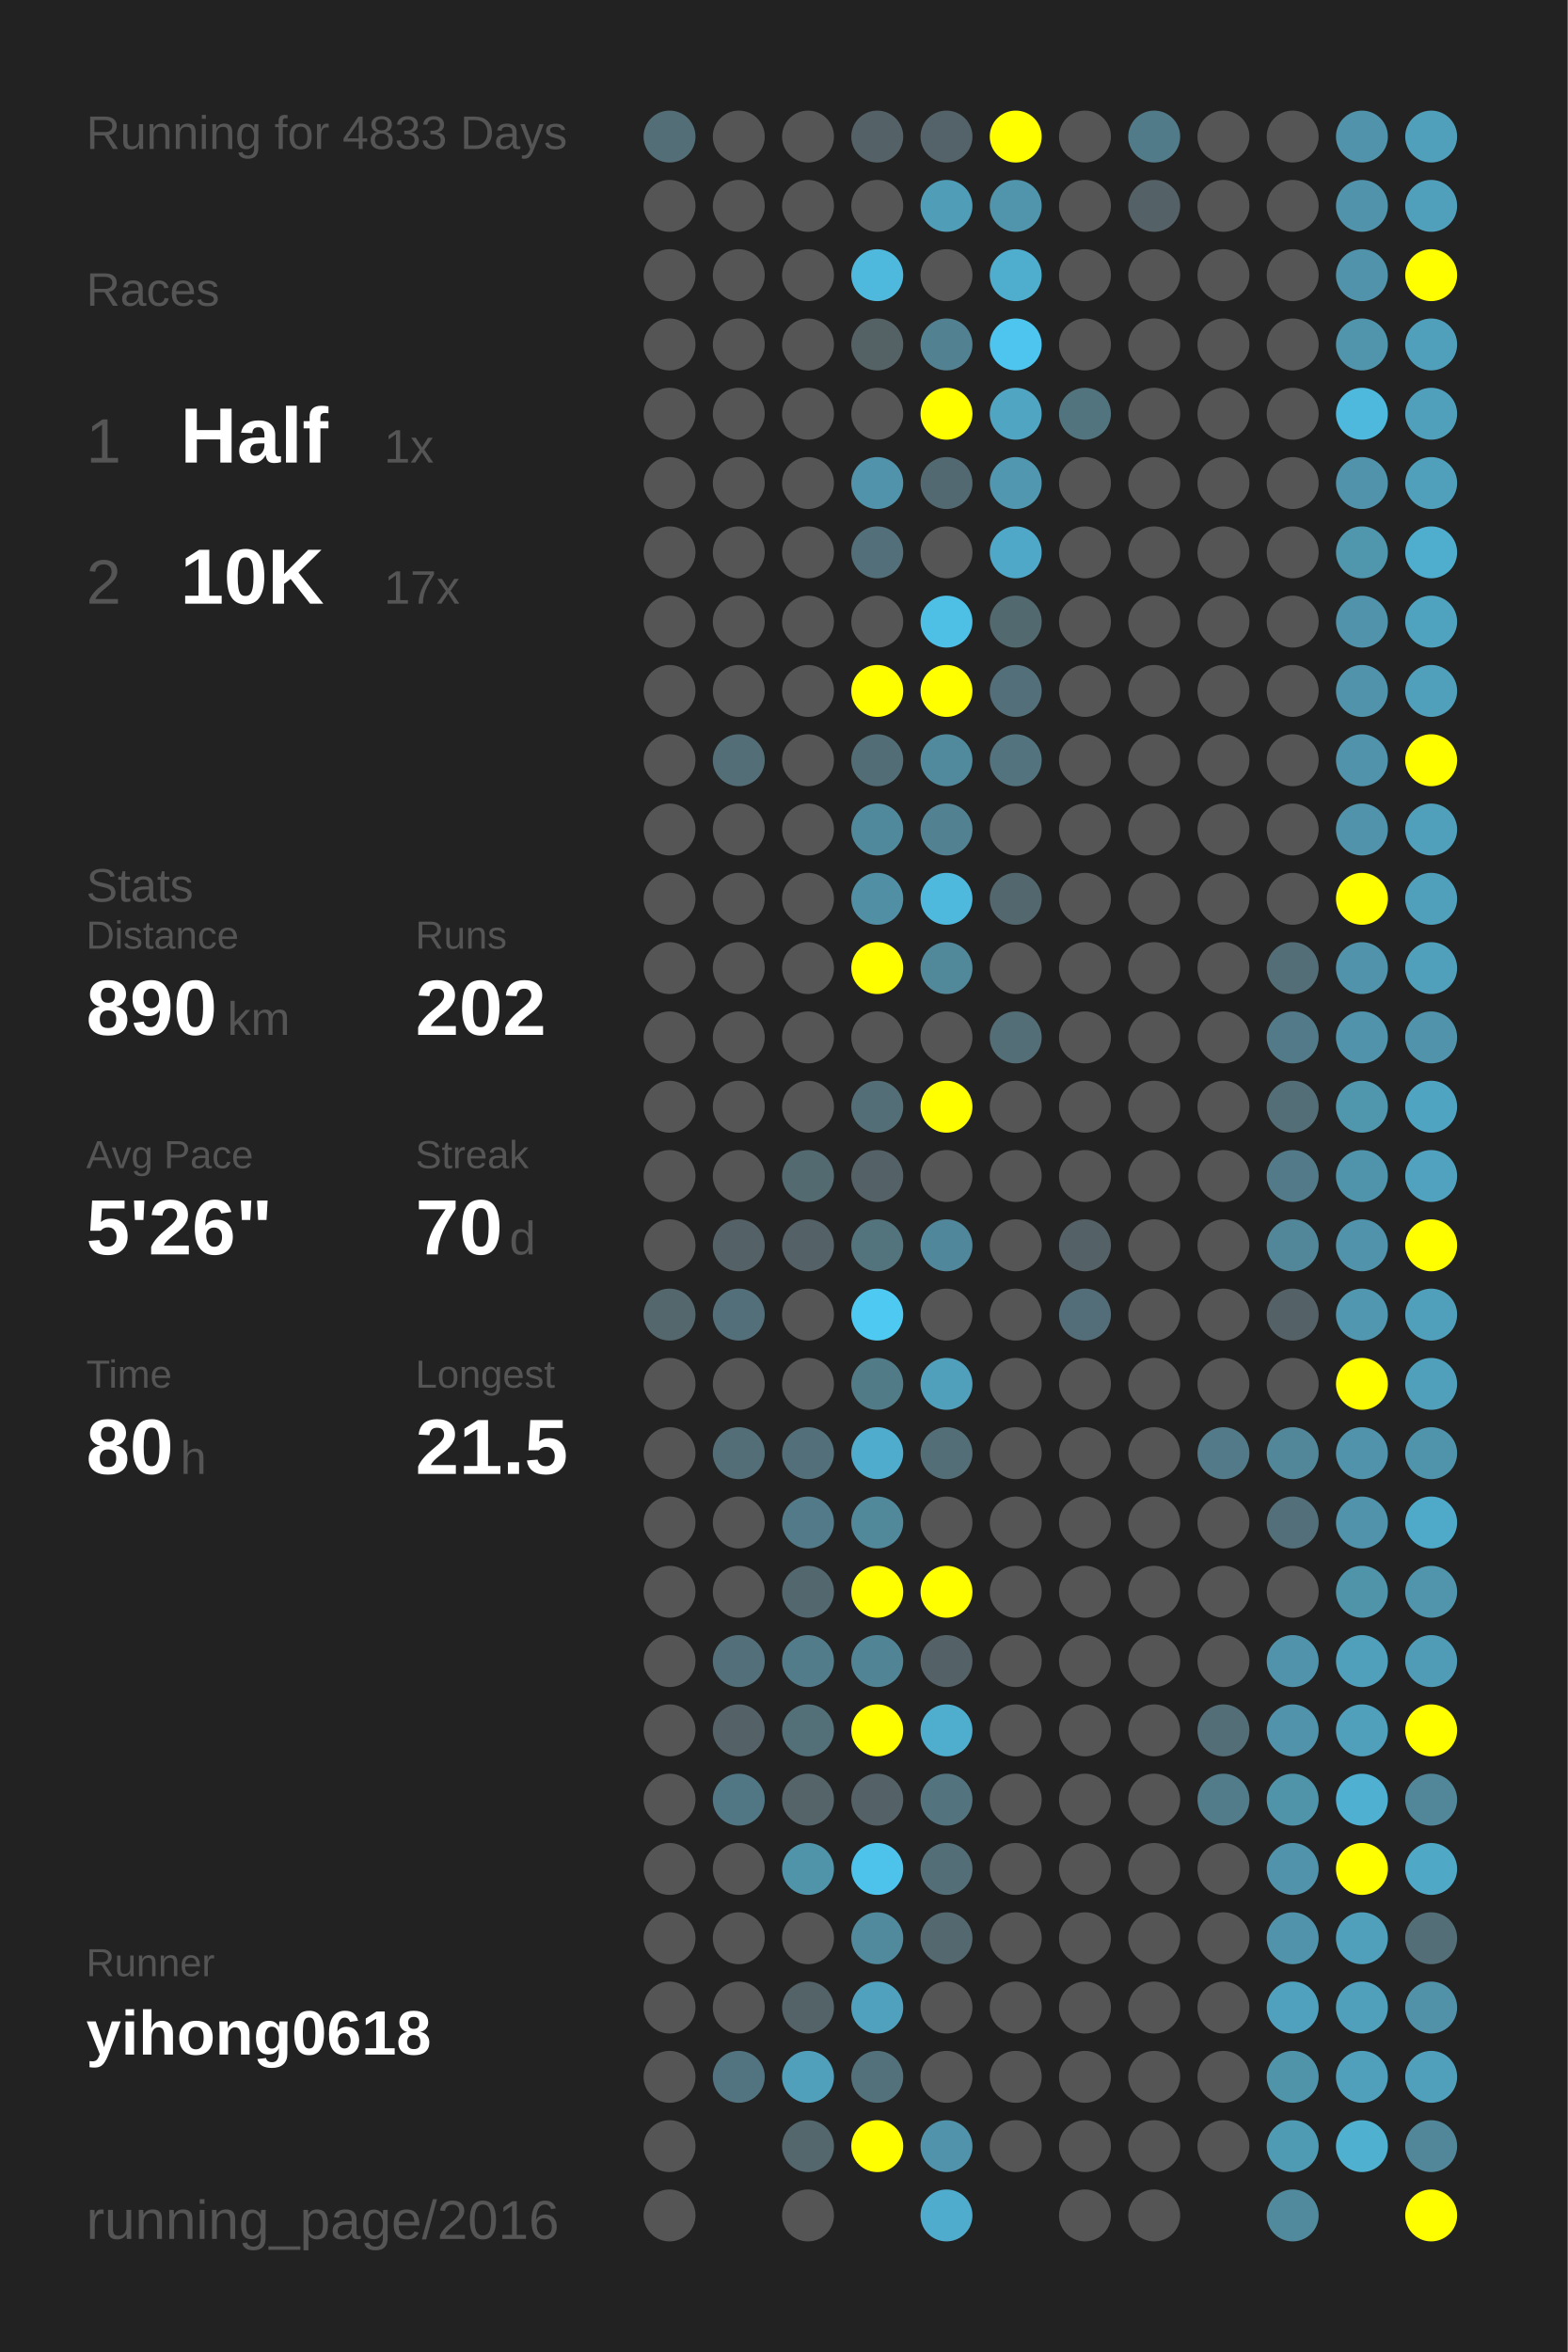
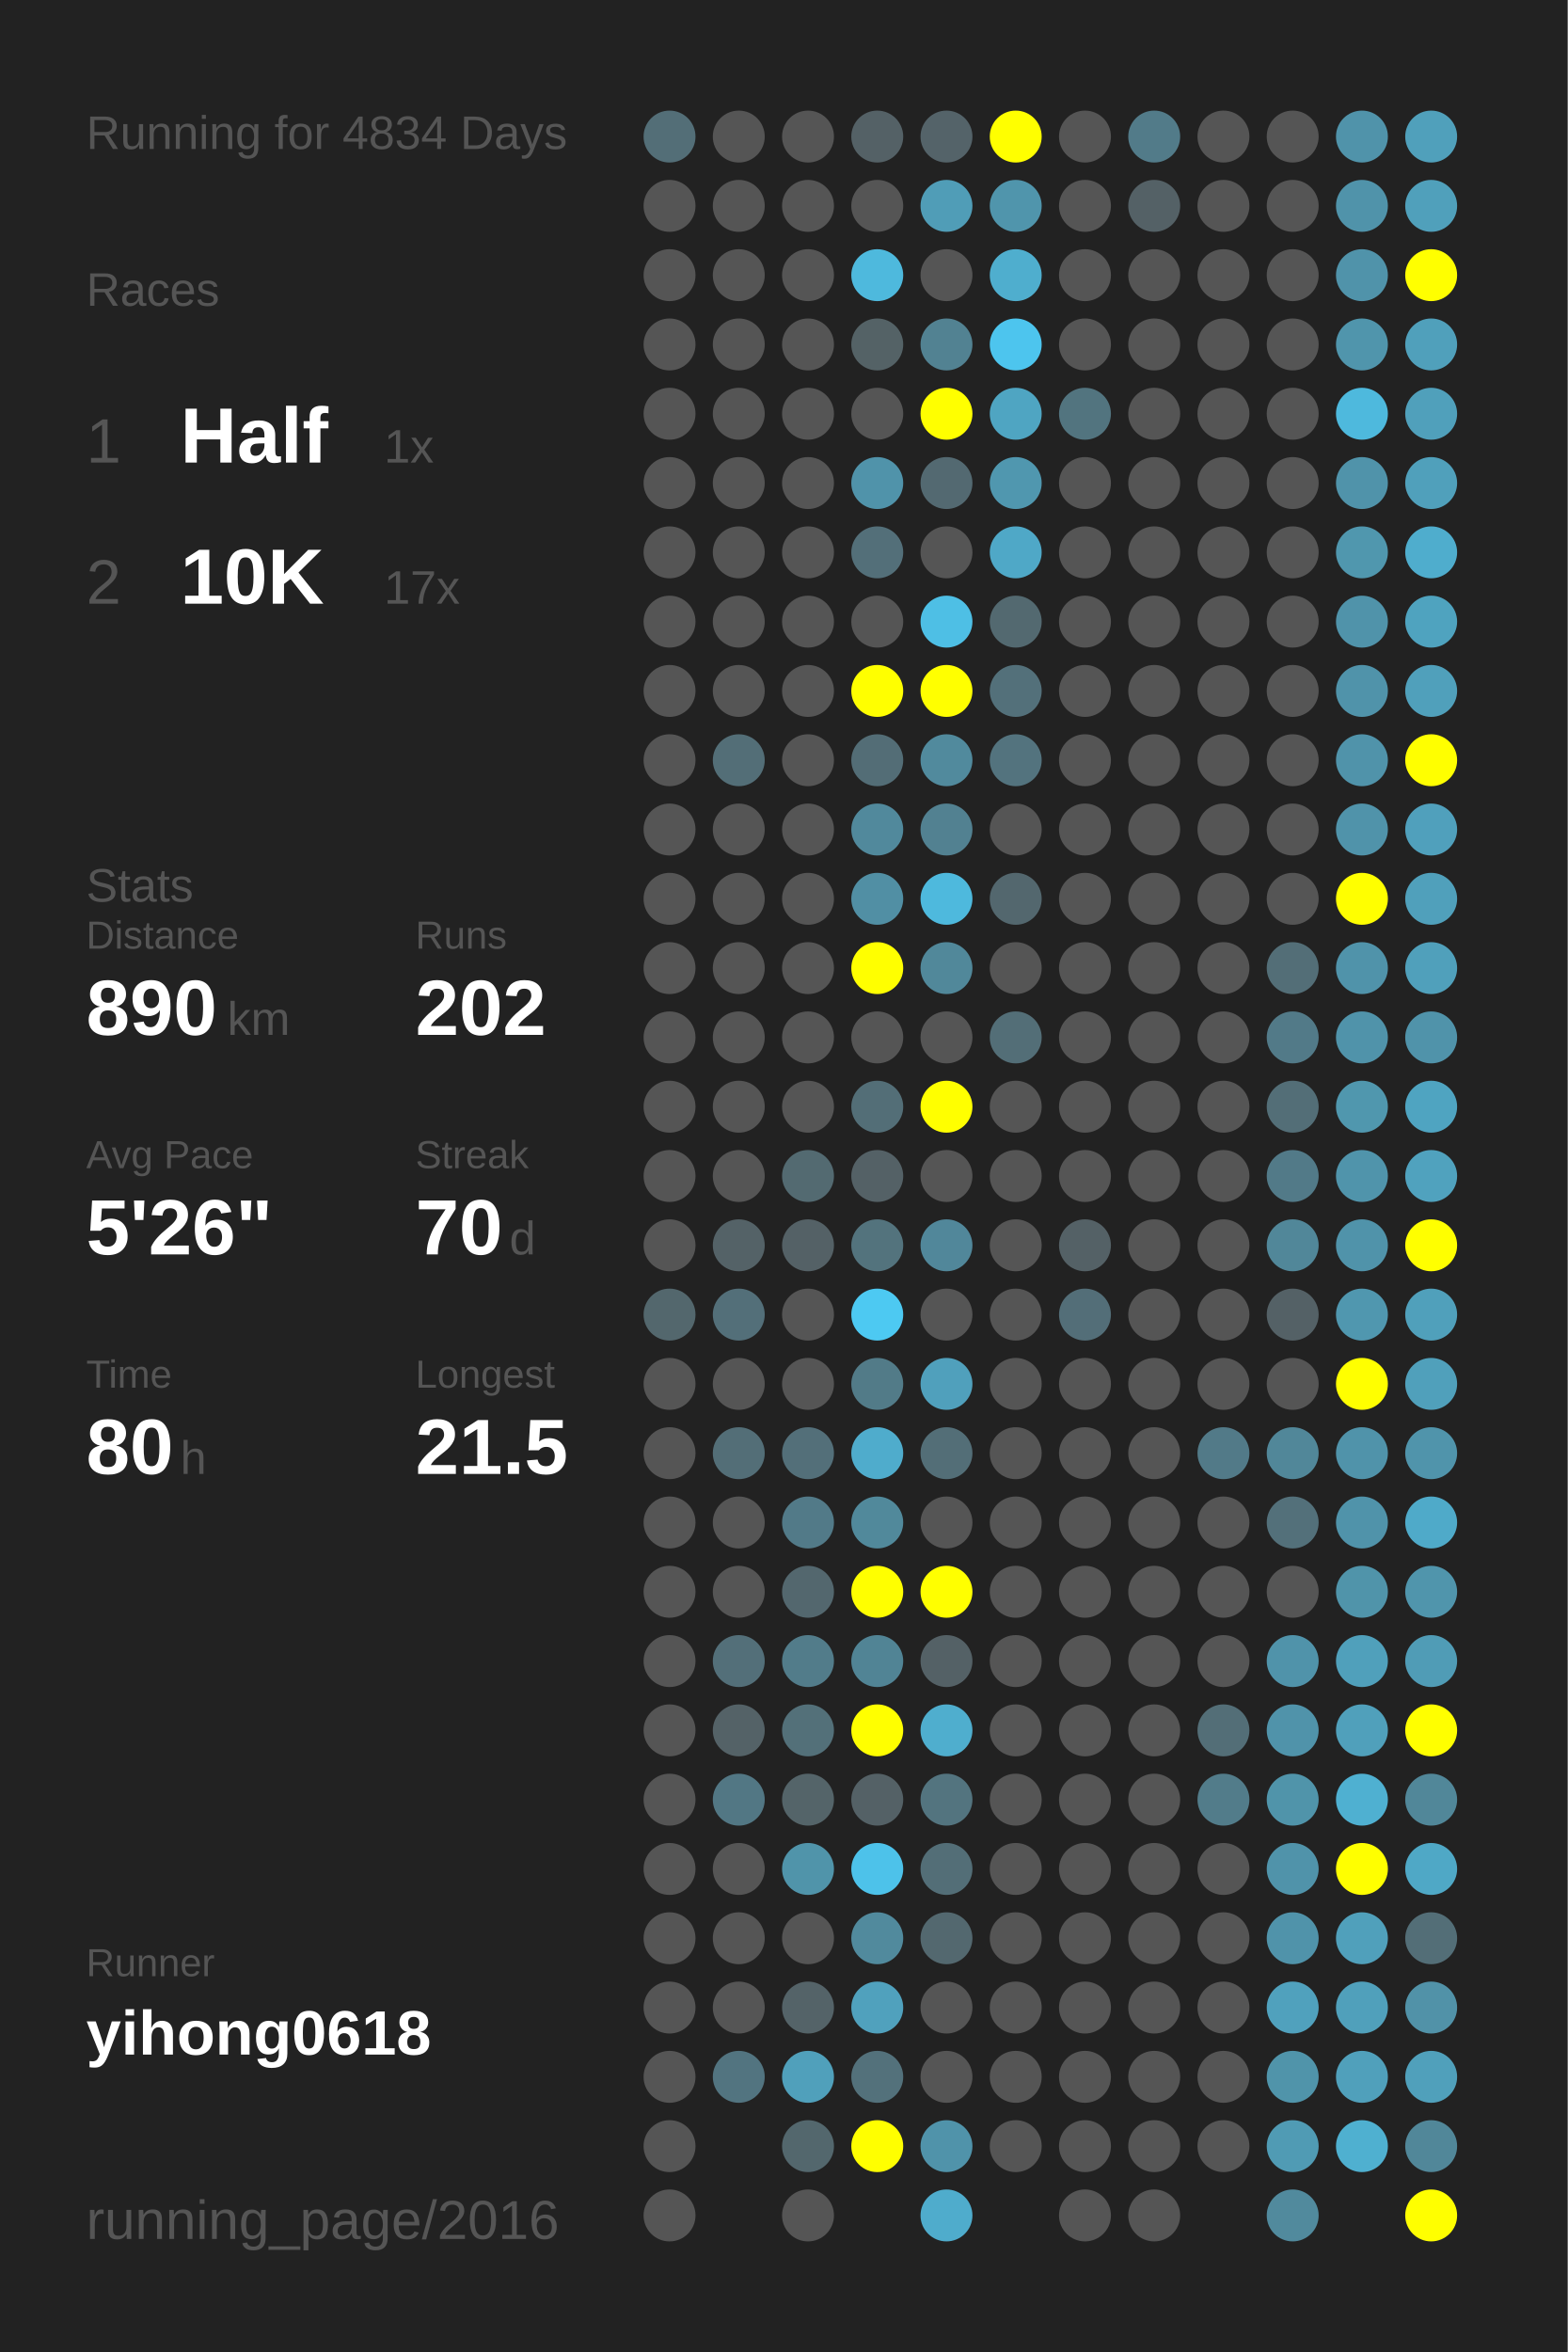
<svg xmlns="http://www.w3.org/2000/svg" baseProfile="full" height="300mm" version="1.1" viewBox="0,0,200,300" width="200mm">
  <defs />
  <rect fill="#222222" height="300" width="200" x="0" y="0" />
-   <text fill="#555555" style="font-size:6px; font-family:Arial;" x="11" y="19">Running for 4833 Days</text>
+   <text fill="#555555" style="font-size:6px; font-family:Arial;" x="11" y="19">Running for 4834 Days</text>
  <text fill="#555555" style="font-size:6px; font-family:Arial;" x="11" y="39">Races</text>
  <text fill="#555555" style="font-size:8px; font-family:Arial;" x="11" y="59">1</text>
  <text fill="#FFFFFF" style="font-size:10px; font-family:Arial; font-weight:bold;" x="23" y="59">Half</text>
  <text fill="#555555" style="font-size:6px; font-family:Arial;" x="49" y="59">1x</text>
  <text fill="#555555" style="font-size:8px; font-family:Arial;" x="11" y="77">2</text>
  <text fill="#FFFFFF" style="font-size:10px; font-family:Arial; font-weight:bold;" x="23" y="77">10K</text>
  <text fill="#555555" style="font-size:6px; font-family:Arial;" x="49" y="77">17x</text>
  <text fill="#555555" style="font-size:6px; font-family:Arial;" x="11" y="115">Stats</text>
  <text fill="#555555" style="font-size:5px; font-family:Arial;" x="11" y="121">Distance</text>
  <text fill="#FFFFFF" style="font-size:10px; font-family:Arial; font-weight:bold;" x="11" y="132">890</text>
  <text fill="#555555" style="font-size:6px; font-family:Arial;" x="29" y="132">km</text>
  <text fill="#555555" style="font-size:5px; font-family:Arial;" x="53" y="121">Runs</text>
  <text fill="#FFFFFF" style="font-size:10px; font-family:Arial; font-weight:bold;" x="53" y="132">202</text>
  <text fill="#555555" style="font-size:5px; font-family:Arial;" x="11" y="149">Avg Pace</text>
  <text fill="#FFFFFF" style="font-size:10px; font-family:Arial; font-weight:bold;" x="11" y="160">5'26"</text>
  <text fill="#555555" style="font-size:5px; font-family:Arial;" x="53" y="149">Streak</text>
  <text fill="#FFFFFF" style="font-size:10px; font-family:Arial; font-weight:bold;" x="53" y="160">70</text>
  <text fill="#555555" style="font-size:6px; font-family:Arial;" x="65" y="160">d</text>
  <text fill="#555555" style="font-size:5px; font-family:Arial;" x="11" y="177">Time</text>
  <text fill="#FFFFFF" style="font-size:10px; font-family:Arial; font-weight:bold;" x="11" y="188">80</text>
  <text fill="#555555" style="font-size:6px; font-family:Arial;" x="23" y="188">h</text>
  <text fill="#555555" style="font-size:5px; font-family:Arial;" x="53" y="177">Longest</text>
  <text fill="#FFFFFF" style="font-size:10px; font-family:Arial; font-weight:bold;" x="53" y="188">21.5</text>
  <text fill="#555555" style="font-size:5px; font-family:Arial;" x="11" y="252.065">Runner</text>
  <text fill="#FFFFFF" style="font-size:8px; font-family:Arial; font-weight:bold;" x="11" y="262.065">yihong0618</text>
  <text fill="#555555" style="font-size:7px; font-family:Arial;" x="11" y="285.581">running_page/2016</text>
  <circle cx="85.417" cy="17.419" fill="#536e77" r="3.312" />
  <circle cx="85.417" cy="26.258" fill="#555555" r="3.312" />
  <circle cx="85.417" cy="35.097" fill="#555555" r="3.312" />
  <circle cx="85.417" cy="43.935" fill="#555555" r="3.312" />
  <circle cx="85.417" cy="52.774" fill="#555555" r="3.312" />
  <circle cx="85.417" cy="61.613" fill="#555555" r="3.312" />
  <circle cx="85.417" cy="70.452" fill="#555555" r="3.312" />
  <circle cx="85.417" cy="79.29" fill="#555555" r="3.312" />
  <circle cx="85.417" cy="88.129" fill="#555555" r="3.312" />
  <circle cx="85.417" cy="96.968" fill="#555555" r="3.312" />
  <circle cx="85.417" cy="105.806" fill="#555555" r="3.312" />
  <circle cx="85.417" cy="114.645" fill="#555555" r="3.312" />
  <circle cx="85.417" cy="123.484" fill="#555555" r="3.312" />
  <circle cx="85.417" cy="132.323" fill="#555555" r="3.312" />
  <circle cx="85.417" cy="141.161" fill="#555555" r="3.312" />
  <circle cx="85.417" cy="150" fill="#555555" r="3.312" />
  <circle cx="85.417" cy="158.839" fill="#555555" r="3.312" />
  <circle cx="85.417" cy="167.677" fill="#53676d" r="3.312" />
  <circle cx="85.417" cy="176.516" fill="#555555" r="3.312" />
  <circle cx="85.417" cy="185.355" fill="#555555" r="3.312" />
  <circle cx="85.417" cy="194.194" fill="#555555" r="3.312" />
  <circle cx="85.417" cy="203.032" fill="#555555" r="3.312" />
  <circle cx="85.417" cy="211.871" fill="#555555" r="3.312" />
  <circle cx="85.417" cy="220.71" fill="#555555" r="3.312" />
  <circle cx="85.417" cy="229.548" fill="#555555" r="3.312" />
  <circle cx="85.417" cy="238.387" fill="#555555" r="3.312" />
  <circle cx="85.417" cy="247.226" fill="#555555" r="3.312" />
  <circle cx="85.417" cy="256.065" fill="#555555" r="3.312" />
  <circle cx="85.417" cy="264.903" fill="#555555" r="3.312" />
  <circle cx="85.417" cy="273.742" fill="#555555" r="3.312" />
  <circle cx="85.417" cy="282.581" fill="#555555" r="3.312" />
  <circle cx="94.25" cy="17.419" fill="#555555" r="3.312" />
  <circle cx="94.25" cy="26.258" fill="#555555" r="3.312" />
  <circle cx="94.25" cy="35.097" fill="#555555" r="3.312" />
  <circle cx="94.25" cy="43.935" fill="#555555" r="3.312" />
  <circle cx="94.25" cy="52.774" fill="#555555" r="3.312" />
  <circle cx="94.25" cy="61.613" fill="#555555" r="3.312" />
  <circle cx="94.25" cy="70.452" fill="#555555" r="3.312" />
  <circle cx="94.25" cy="79.29" fill="#555555" r="3.312" />
  <circle cx="94.25" cy="88.129" fill="#555555" r="3.312" />
  <circle cx="94.25" cy="96.968" fill="#536e77" r="3.312" />
  <circle cx="94.25" cy="105.806" fill="#555555" r="3.312" />
  <circle cx="94.25" cy="114.645" fill="#555555" r="3.312" />
  <circle cx="94.25" cy="123.484" fill="#555555" r="3.312" />
  <circle cx="94.25" cy="132.323" fill="#555555" r="3.312" />
  <circle cx="94.25" cy="141.161" fill="#555555" r="3.312" />
  <circle cx="94.25" cy="150" fill="#555555" r="3.312" />
  <circle cx="94.25" cy="158.839" fill="#546267" r="3.312" />
  <circle cx="94.25" cy="167.677" fill="#536f79" r="3.312" />
  <circle cx="94.25" cy="176.516" fill="#555555" r="3.312" />
  <circle cx="94.25" cy="185.355" fill="#536e77" r="3.312" />
  <circle cx="94.25" cy="194.194" fill="#555555" r="3.312" />
  <circle cx="94.25" cy="203.032" fill="#555555" r="3.312" />
  <circle cx="94.25" cy="211.871" fill="#536f79" r="3.312" />
  <circle cx="94.25" cy="220.71" fill="#546267" r="3.312" />
  <circle cx="94.25" cy="229.548" fill="#527784" r="3.312" />
  <circle cx="94.25" cy="238.387" fill="#555555" r="3.312" />
  <circle cx="94.25" cy="247.226" fill="#555555" r="3.312" />
  <circle cx="94.25" cy="256.065" fill="#555555" r="3.312" />
  <circle cx="94.25" cy="264.903" fill="#527480" r="3.312" />
  <circle cx="103.083" cy="17.419" fill="#555555" r="3.312" />
  <circle cx="103.083" cy="26.258" fill="#555555" r="3.312" />
  <circle cx="103.083" cy="35.097" fill="#555555" r="3.312" />
  <circle cx="103.083" cy="43.935" fill="#555555" r="3.312" />
  <circle cx="103.083" cy="52.774" fill="#555555" r="3.312" />
  <circle cx="103.083" cy="61.613" fill="#555555" r="3.312" />
  <circle cx="103.083" cy="70.452" fill="#555555" r="3.312" />
  <circle cx="103.083" cy="79.29" fill="#555555" r="3.312" />
  <circle cx="103.083" cy="88.129" fill="#555555" r="3.312" />
  <circle cx="103.083" cy="96.968" fill="#555555" r="3.312" />
  <circle cx="103.083" cy="105.806" fill="#555555" r="3.312" />
  <circle cx="103.083" cy="114.645" fill="#555555" r="3.312" />
  <circle cx="103.083" cy="123.484" fill="#555555" r="3.312" />
  <circle cx="103.083" cy="132.323" fill="#555555" r="3.312" />
  <circle cx="103.083" cy="141.161" fill="#555555" r="3.312" />
  <circle cx="103.083" cy="150" fill="#536a71" r="3.312" />
  <circle cx="103.083" cy="158.839" fill="#546166" r="3.312" />
  <circle cx="103.083" cy="167.677" fill="#555555" r="3.312" />
  <circle cx="103.083" cy="176.516" fill="#555555" r="3.312" />
  <circle cx="103.083" cy="185.355" fill="#536f79" r="3.312" />
  <circle cx="103.083" cy="194.194" fill="#527a88" r="3.312" />
  <circle cx="103.083" cy="203.032" fill="#53676e" r="3.312" />
  <circle cx="103.083" cy="211.871" fill="#527c8a" r="3.312" />
  <circle cx="103.083" cy="220.71" fill="#537079" r="3.312" />
  <circle cx="103.083" cy="229.548" fill="#546469" r="3.312" />
  <circle cx="103.083" cy="238.387" fill="#5094aa" r="3.312" />
  <circle cx="103.083" cy="247.226" fill="#555555" r="3.312" />
  <circle cx="103.083" cy="256.065" fill="#546368" r="3.312" />
  <circle cx="103.083" cy="264.903" fill="#50a0bb" r="3.312" />
  <circle cx="103.083" cy="273.742" fill="#53676d" r="3.312" />
  <circle cx="103.083" cy="282.581" fill="#555555" r="3.312" />
  <circle cx="111.917" cy="17.419" fill="#546166" r="3.312" />
  <circle cx="111.917" cy="26.258" fill="#555555" r="3.312" />
  <circle cx="111.917" cy="35.097" fill="#4eb9dd" r="3.312" />
  <circle cx="111.917" cy="43.935" fill="#546266" r="3.312" />
  <circle cx="111.917" cy="52.774" fill="#555555" r="3.312" />
  <circle cx="111.917" cy="61.613" fill="#5093aa" r="3.312" />
  <circle cx="111.917" cy="70.452" fill="#536f79" r="3.312" />
  <circle cx="111.917" cy="79.29" fill="#555555" r="3.312" />
  <circle cx="111.917" cy="88.129" fill="#FFFF00" r="3.312" />
  <circle cx="111.917" cy="96.968" fill="#536d76" r="3.312" />
  <circle cx="111.917" cy="105.806" fill="#51899c" r="3.312" />
  <circle cx="111.917" cy="114.645" fill="#518fa4" r="3.312" />
  <circle cx="111.917" cy="123.484" fill="#FFFF00" r="3.312" />
  <circle cx="111.917" cy="132.323" fill="#555555" r="3.312" />
  <circle cx="111.917" cy="141.161" fill="#536e77" r="3.312" />
  <circle cx="111.917" cy="150" fill="#546166" r="3.312" />
  <circle cx="111.917" cy="158.839" fill="#53737d" r="3.312" />
  <circle cx="111.917" cy="167.677" fill="#4dc9f2" r="3.312" />
  <circle cx="111.917" cy="176.516" fill="#527b88" r="3.312" />
  <circle cx="111.917" cy="185.355" fill="#4faccc" r="3.312" />
  <circle cx="111.917" cy="194.194" fill="#51899b" r="3.312" />
  <circle cx="111.917" cy="203.032" fill="#FFFF00" r="3.312" />
  <circle cx="111.917" cy="211.871" fill="#518495" r="3.312" />
  <circle cx="111.917" cy="220.71" fill="#FFFF00" r="3.312" />
  <circle cx="111.917" cy="229.548" fill="#546166" r="3.312" />
  <circle cx="111.917" cy="238.387" fill="#4dc2ea" r="3.312" />
  <circle cx="111.917" cy="247.226" fill="#518a9d" r="3.312" />
  <circle cx="111.917" cy="256.065" fill="#50a1bd" r="3.312" />
  <circle cx="111.917" cy="264.903" fill="#53717b" r="3.312" />
  <circle cx="111.917" cy="273.742" fill="#FFFF00" r="3.312" />
  <circle cx="120.75" cy="17.419" fill="#546369" r="3.312" />
  <circle cx="120.75" cy="26.258" fill="#509db7" r="3.312" />
  <circle cx="120.75" cy="35.097" fill="#555555" r="3.312" />
  <circle cx="120.75" cy="43.935" fill="#528292" r="3.312" />
  <circle cx="120.75" cy="52.774" fill="#FFFF00" r="3.312" />
  <circle cx="120.75" cy="61.613" fill="#536971" r="3.312" />
  <circle cx="120.75" cy="70.452" fill="#555555" r="3.312" />
  <circle cx="120.75" cy="79.29" fill="#4ebfe5" r="3.312" />
  <circle cx="120.75" cy="88.129" fill="#FFFF00" r="3.312" />
  <circle cx="120.75" cy="96.968" fill="#518a9d" r="3.312" />
  <circle cx="120.75" cy="105.806" fill="#528191" r="3.312" />
  <circle cx="120.75" cy="114.645" fill="#4eb9dd" r="3.312" />
  <circle cx="120.75" cy="123.484" fill="#51889a" r="3.312" />
  <circle cx="120.75" cy="132.323" fill="#555555" r="3.312" />
  <circle cx="120.75" cy="141.161" fill="#FFFF00" r="3.312" />
  <circle cx="120.75" cy="150" fill="#555555" r="3.312" />
  <circle cx="120.75" cy="158.839" fill="#51879a" r="3.312" />
  <circle cx="120.75" cy="167.677" fill="#555555" r="3.312" />
  <circle cx="120.75" cy="176.516" fill="#50a0bc" r="3.312" />
  <circle cx="120.75" cy="185.355" fill="#536e77" r="3.312" />
  <circle cx="120.75" cy="194.194" fill="#555555" r="3.312" />
  <circle cx="120.75" cy="203.032" fill="#FFFF00" r="3.312" />
  <circle cx="120.75" cy="211.871" fill="#546166" r="3.312" />
  <circle cx="120.75" cy="220.71" fill="#4faece" r="3.312" />
  <circle cx="120.75" cy="229.548" fill="#53747f" r="3.312" />
  <circle cx="120.75" cy="238.387" fill="#536e77" r="3.312" />
  <circle cx="120.75" cy="247.226" fill="#53686f" r="3.312" />
  <circle cx="120.75" cy="256.065" fill="#555555" r="3.312" />
  <circle cx="120.75" cy="264.903" fill="#555555" r="3.312" />
  <circle cx="120.75" cy="273.742" fill="#5093aa" r="3.312" />
  <circle cx="120.75" cy="282.581" fill="#4faccc" r="3.312" />
  <circle cx="129.583" cy="17.419" fill="#FFFF00" r="3.312" />
  <circle cx="129.583" cy="26.258" fill="#5095ac" r="3.312" />
  <circle cx="129.583" cy="35.097" fill="#4faece" r="3.312" />
  <circle cx="129.583" cy="43.935" fill="#4dc5ee" r="3.312" />
  <circle cx="129.583" cy="52.774" fill="#4fa5c2" r="3.312" />
  <circle cx="129.583" cy="61.613" fill="#5097af" r="3.312" />
  <circle cx="129.583" cy="70.452" fill="#4fa8c7" r="3.312" />
  <circle cx="129.583" cy="79.29" fill="#536970" r="3.312" />
  <circle cx="129.583" cy="88.129" fill="#53707a" r="3.312" />
  <circle cx="129.583" cy="96.968" fill="#53737e" r="3.312" />
  <circle cx="129.583" cy="105.806" fill="#555555" r="3.312" />
  <circle cx="129.583" cy="114.645" fill="#53676e" r="3.312" />
  <circle cx="129.583" cy="123.484" fill="#555555" r="3.312" />
  <circle cx="129.583" cy="132.323" fill="#536e77" r="3.312" />
  <circle cx="129.583" cy="141.161" fill="#555555" r="3.312" />
  <circle cx="129.583" cy="150" fill="#555555" r="3.312" />
  <circle cx="129.583" cy="158.839" fill="#555555" r="3.312" />
  <circle cx="129.583" cy="167.677" fill="#555555" r="3.312" />
  <circle cx="129.583" cy="176.516" fill="#555555" r="3.312" />
  <circle cx="129.583" cy="185.355" fill="#555555" r="3.312" />
  <circle cx="129.583" cy="194.194" fill="#555555" r="3.312" />
  <circle cx="129.583" cy="203.032" fill="#555555" r="3.312" />
  <circle cx="129.583" cy="211.871" fill="#555555" r="3.312" />
  <circle cx="129.583" cy="220.71" fill="#555555" r="3.312" />
  <circle cx="129.583" cy="229.548" fill="#555555" r="3.312" />
  <circle cx="129.583" cy="238.387" fill="#555555" r="3.312" />
  <circle cx="129.583" cy="247.226" fill="#555555" r="3.312" />
  <circle cx="129.583" cy="256.065" fill="#555555" r="3.312" />
  <circle cx="129.583" cy="264.903" fill="#555555" r="3.312" />
  <circle cx="129.583" cy="273.742" fill="#555555" r="3.312" />
  <circle cx="138.417" cy="17.419" fill="#555555" r="3.312" />
  <circle cx="138.417" cy="26.258" fill="#555555" r="3.312" />
  <circle cx="138.417" cy="35.097" fill="#555555" r="3.312" />
  <circle cx="138.417" cy="43.935" fill="#555555" r="3.312" />
  <circle cx="138.417" cy="52.774" fill="#52747f" r="3.312" />
  <circle cx="138.417" cy="61.613" fill="#555555" r="3.312" />
  <circle cx="138.417" cy="70.452" fill="#555555" r="3.312" />
  <circle cx="138.417" cy="79.29" fill="#555555" r="3.312" />
  <circle cx="138.417" cy="88.129" fill="#555555" r="3.312" />
  <circle cx="138.417" cy="96.968" fill="#555555" r="3.312" />
  <circle cx="138.417" cy="105.806" fill="#555555" r="3.312" />
  <circle cx="138.417" cy="114.645" fill="#555555" r="3.312" />
  <circle cx="138.417" cy="123.484" fill="#555555" r="3.312" />
  <circle cx="138.417" cy="132.323" fill="#555555" r="3.312" />
  <circle cx="138.417" cy="141.161" fill="#555555" r="3.312" />
  <circle cx="138.417" cy="150" fill="#555555" r="3.312" />
  <circle cx="138.417" cy="158.839" fill="#546166" r="3.312" />
  <circle cx="138.417" cy="167.677" fill="#536e78" r="3.312" />
  <circle cx="138.417" cy="176.516" fill="#555555" r="3.312" />
  <circle cx="138.417" cy="185.355" fill="#555555" r="3.312" />
  <circle cx="138.417" cy="194.194" fill="#555555" r="3.312" />
  <circle cx="138.417" cy="203.032" fill="#555555" r="3.312" />
  <circle cx="138.417" cy="211.871" fill="#555555" r="3.312" />
  <circle cx="138.417" cy="220.71" fill="#555555" r="3.312" />
  <circle cx="138.417" cy="229.548" fill="#555555" r="3.312" />
  <circle cx="138.417" cy="238.387" fill="#555555" r="3.312" />
  <circle cx="138.417" cy="247.226" fill="#555555" r="3.312" />
  <circle cx="138.417" cy="256.065" fill="#555555" r="3.312" />
  <circle cx="138.417" cy="264.903" fill="#555555" r="3.312" />
  <circle cx="138.417" cy="273.742" fill="#555555" r="3.312" />
  <circle cx="138.417" cy="282.581" fill="#555555" r="3.312" />
  <circle cx="147.25" cy="17.419" fill="#527b89" r="3.312" />
  <circle cx="147.25" cy="26.258" fill="#546166" r="3.312" />
  <circle cx="147.25" cy="35.097" fill="#555555" r="3.312" />
  <circle cx="147.25" cy="43.935" fill="#555555" r="3.312" />
  <circle cx="147.25" cy="52.774" fill="#555555" r="3.312" />
  <circle cx="147.25" cy="61.613" fill="#555555" r="3.312" />
  <circle cx="147.25" cy="70.452" fill="#555555" r="3.312" />
  <circle cx="147.25" cy="79.29" fill="#555555" r="3.312" />
  <circle cx="147.25" cy="88.129" fill="#555555" r="3.312" />
  <circle cx="147.25" cy="96.968" fill="#555555" r="3.312" />
  <circle cx="147.25" cy="105.806" fill="#555555" r="3.312" />
  <circle cx="147.25" cy="114.645" fill="#555555" r="3.312" />
  <circle cx="147.25" cy="123.484" fill="#555555" r="3.312" />
  <circle cx="147.25" cy="132.323" fill="#555555" r="3.312" />
  <circle cx="147.25" cy="141.161" fill="#555555" r="3.312" />
  <circle cx="147.25" cy="150" fill="#555555" r="3.312" />
  <circle cx="147.25" cy="158.839" fill="#555555" r="3.312" />
  <circle cx="147.25" cy="167.677" fill="#555555" r="3.312" />
  <circle cx="147.25" cy="176.516" fill="#555555" r="3.312" />
  <circle cx="147.25" cy="185.355" fill="#555555" r="3.312" />
  <circle cx="147.25" cy="194.194" fill="#555555" r="3.312" />
  <circle cx="147.25" cy="203.032" fill="#555555" r="3.312" />
  <circle cx="147.25" cy="211.871" fill="#555555" r="3.312" />
  <circle cx="147.25" cy="220.71" fill="#555555" r="3.312" />
  <circle cx="147.25" cy="229.548" fill="#555555" r="3.312" />
  <circle cx="147.25" cy="238.387" fill="#555555" r="3.312" />
  <circle cx="147.25" cy="247.226" fill="#555555" r="3.312" />
  <circle cx="147.25" cy="256.065" fill="#555555" r="3.312" />
  <circle cx="147.25" cy="264.903" fill="#555555" r="3.312" />
  <circle cx="147.25" cy="273.742" fill="#555555" r="3.312" />
  <circle cx="147.25" cy="282.581" fill="#555555" r="3.312" />
  <circle cx="156.083" cy="17.419" fill="#555555" r="3.312" />
  <circle cx="156.083" cy="26.258" fill="#555555" r="3.312" />
  <circle cx="156.083" cy="35.097" fill="#555555" r="3.312" />
  <circle cx="156.083" cy="43.935" fill="#555555" r="3.312" />
  <circle cx="156.083" cy="52.774" fill="#555555" r="3.312" />
  <circle cx="156.083" cy="61.613" fill="#555555" r="3.312" />
  <circle cx="156.083" cy="70.452" fill="#555555" r="3.312" />
  <circle cx="156.083" cy="79.29" fill="#555555" r="3.312" />
  <circle cx="156.083" cy="88.129" fill="#555555" r="3.312" />
  <circle cx="156.083" cy="96.968" fill="#555555" r="3.312" />
  <circle cx="156.083" cy="105.806" fill="#555555" r="3.312" />
  <circle cx="156.083" cy="114.645" fill="#555555" r="3.312" />
  <circle cx="156.083" cy="123.484" fill="#555555" r="3.312" />
  <circle cx="156.083" cy="132.323" fill="#555555" r="3.312" />
  <circle cx="156.083" cy="141.161" fill="#555555" r="3.312" />
  <circle cx="156.083" cy="150" fill="#555555" r="3.312" />
  <circle cx="156.083" cy="158.839" fill="#555555" r="3.312" />
  <circle cx="156.083" cy="167.677" fill="#555555" r="3.312" />
  <circle cx="156.083" cy="176.516" fill="#555555" r="3.312" />
  <circle cx="156.083" cy="185.355" fill="#527a88" r="3.312" />
  <circle cx="156.083" cy="194.194" fill="#555555" r="3.312" />
  <circle cx="156.083" cy="203.032" fill="#555555" r="3.312" />
  <circle cx="156.083" cy="211.871" fill="#555555" r="3.312" />
  <circle cx="156.083" cy="220.71" fill="#536e77" r="3.312" />
  <circle cx="156.083" cy="229.548" fill="#527c8a" r="3.312" />
  <circle cx="156.083" cy="238.387" fill="#555555" r="3.312" />
  <circle cx="156.083" cy="247.226" fill="#555555" r="3.312" />
  <circle cx="156.083" cy="256.065" fill="#555555" r="3.312" />
  <circle cx="156.083" cy="264.903" fill="#555555" r="3.312" />
  <circle cx="156.083" cy="273.742" fill="#555555" r="3.312" />
  <circle cx="164.917" cy="17.419" fill="#555555" r="3.312" />
  <circle cx="164.917" cy="26.258" fill="#555555" r="3.312" />
  <circle cx="164.917" cy="35.097" fill="#555555" r="3.312" />
  <circle cx="164.917" cy="43.935" fill="#555555" r="3.312" />
  <circle cx="164.917" cy="52.774" fill="#555555" r="3.312" />
  <circle cx="164.917" cy="61.613" fill="#555555" r="3.312" />
  <circle cx="164.917" cy="70.452" fill="#555555" r="3.312" />
  <circle cx="164.917" cy="79.29" fill="#555555" r="3.312" />
  <circle cx="164.917" cy="88.129" fill="#555555" r="3.312" />
  <circle cx="164.917" cy="96.968" fill="#555555" r="3.312" />
  <circle cx="164.917" cy="105.806" fill="#555555" r="3.312" />
  <circle cx="164.917" cy="114.645" fill="#555555" r="3.312" />
  <circle cx="164.917" cy="123.484" fill="#536e77" r="3.312" />
  <circle cx="164.917" cy="132.323" fill="#527a88" r="3.312" />
  <circle cx="164.917" cy="141.161" fill="#536e77" r="3.312" />
  <circle cx="164.917" cy="150" fill="#527a88" r="3.312" />
  <circle cx="164.917" cy="158.839" fill="#518799" r="3.312" />
  <circle cx="164.917" cy="167.677" fill="#546166" r="3.312" />
  <circle cx="164.917" cy="176.516" fill="#555555" r="3.312" />
  <circle cx="164.917" cy="185.355" fill="#518799" r="3.312" />
  <circle cx="164.917" cy="194.194" fill="#53707a" r="3.312" />
  <circle cx="164.917" cy="203.032" fill="#555555" r="3.312" />
  <circle cx="164.917" cy="211.871" fill="#5093aa" r="3.312" />
  <circle cx="164.917" cy="220.71" fill="#5093aa" r="3.312" />
  <circle cx="164.917" cy="229.548" fill="#5094aa" r="3.312" />
  <circle cx="164.917" cy="238.387" fill="#5093aa" r="3.312" />
  <circle cx="164.917" cy="247.226" fill="#5093aa" r="3.312" />
  <circle cx="164.917" cy="256.065" fill="#50a1bd" r="3.312" />
  <circle cx="164.917" cy="264.903" fill="#5094aa" r="3.312" />
  <circle cx="164.917" cy="273.742" fill="#509bb4" r="3.312" />
  <circle cx="164.917" cy="282.581" fill="#518a9d" r="3.312" />
  <circle cx="173.75" cy="17.419" fill="#5093aa" r="3.312" />
  <circle cx="173.75" cy="26.258" fill="#5093aa" r="3.312" />
  <circle cx="173.75" cy="35.097" fill="#5093aa" r="3.312" />
  <circle cx="173.75" cy="43.935" fill="#5095ac" r="3.312" />
  <circle cx="173.75" cy="52.774" fill="#4eb9dd" r="3.312" />
  <circle cx="173.75" cy="61.613" fill="#5093aa" r="3.312" />
  <circle cx="173.75" cy="70.452" fill="#5097ae" r="3.312" />
  <circle cx="173.75" cy="79.29" fill="#5093aa" r="3.312" />
  <circle cx="173.75" cy="88.129" fill="#5093aa" r="3.312" />
  <circle cx="173.75" cy="96.968" fill="#5093aa" r="3.312" />
  <circle cx="173.75" cy="105.806" fill="#5093aa" r="3.312" />
  <circle cx="173.75" cy="114.645" fill="#FFFF00" r="3.312" />
  <circle cx="173.75" cy="123.484" fill="#5093aa" r="3.312" />
  <circle cx="173.75" cy="132.323" fill="#5093aa" r="3.312" />
  <circle cx="173.75" cy="141.161" fill="#5097ae" r="3.312" />
  <circle cx="173.75" cy="150" fill="#5094ab" r="3.312" />
  <circle cx="173.75" cy="158.839" fill="#5093aa" r="3.312" />
  <circle cx="173.75" cy="167.677" fill="#5097af" r="3.312" />
  <circle cx="173.75" cy="176.516" fill="#FFFF00" r="3.312" />
  <circle cx="173.75" cy="185.355" fill="#5093aa" r="3.312" />
  <circle cx="173.75" cy="194.194" fill="#5093aa" r="3.312" />
  <circle cx="173.75" cy="203.032" fill="#5094aa" r="3.312" />
  <circle cx="173.75" cy="211.871" fill="#50a0bb" r="3.312" />
  <circle cx="173.75" cy="220.71" fill="#50a0bb" r="3.312" />
  <circle cx="173.75" cy="229.548" fill="#4fb0d1" r="3.312" />
  <circle cx="173.75" cy="238.387" fill="#FFFF00" r="3.312" />
  <circle cx="173.75" cy="247.226" fill="#50a0bb" r="3.312" />
  <circle cx="173.75" cy="256.065" fill="#50a0bb" r="3.312" />
  <circle cx="173.75" cy="264.903" fill="#50a0bb" r="3.312" />
  <circle cx="173.75" cy="273.742" fill="#4fb0d0" r="3.312" />
  <circle cx="182.583" cy="17.419" fill="#50a0bb" r="3.312" />
  <circle cx="182.583" cy="26.258" fill="#50a0bb" r="3.312" />
  <circle cx="182.583" cy="35.097" fill="#FFFF00" r="3.312" />
  <circle cx="182.583" cy="43.935" fill="#50a0bb" r="3.312" />
  <circle cx="182.583" cy="52.774" fill="#50a0bb" r="3.312" />
  <circle cx="182.583" cy="61.613" fill="#50a0bb" r="3.312" />
  <circle cx="182.583" cy="70.452" fill="#4fadcd" r="3.312" />
  <circle cx="182.583" cy="79.29" fill="#4fa3bf" r="3.312" />
  <circle cx="182.583" cy="88.129" fill="#50a0bb" r="3.312" />
  <circle cx="182.583" cy="96.968" fill="#FFFF00" r="3.312" />
  <circle cx="182.583" cy="105.806" fill="#50a0bc" r="3.312" />
  <circle cx="182.583" cy="114.645" fill="#50a0bb" r="3.312" />
  <circle cx="182.583" cy="123.484" fill="#50a0bb" r="3.312" />
  <circle cx="182.583" cy="132.323" fill="#5093aa" r="3.312" />
  <circle cx="182.583" cy="141.161" fill="#4fa4c1" r="3.312" />
  <circle cx="182.583" cy="150" fill="#50a2be" r="3.312" />
  <circle cx="182.583" cy="158.839" fill="#FFFF00" r="3.312" />
  <circle cx="182.583" cy="167.677" fill="#50a0bb" r="3.312" />
  <circle cx="182.583" cy="176.516" fill="#50a0bb" r="3.312" />
  <circle cx="182.583" cy="185.355" fill="#5094ab" r="3.312" />
  <circle cx="182.583" cy="194.194" fill="#4faac9" r="3.312" />
  <circle cx="182.583" cy="203.032" fill="#5095ac" r="3.312" />
  <circle cx="182.583" cy="211.871" fill="#509cb6" r="3.312" />
  <circle cx="182.583" cy="220.71" fill="#FFFF00" r="3.312" />
  <circle cx="182.583" cy="229.548" fill="#518799" r="3.312" />
  <circle cx="182.583" cy="238.387" fill="#4fa8c6" r="3.312" />
  <circle cx="182.583" cy="247.226" fill="#536e77" r="3.312" />
  <circle cx="182.583" cy="256.065" fill="#5192a8" r="3.312" />
  <circle cx="182.583" cy="264.903" fill="#50a0bb" r="3.312" />
  <circle cx="182.583" cy="273.742" fill="#518799" r="3.312" />
  <circle cx="182.583" cy="282.581" fill="#FFFF00" r="3.312" />
</svg>
